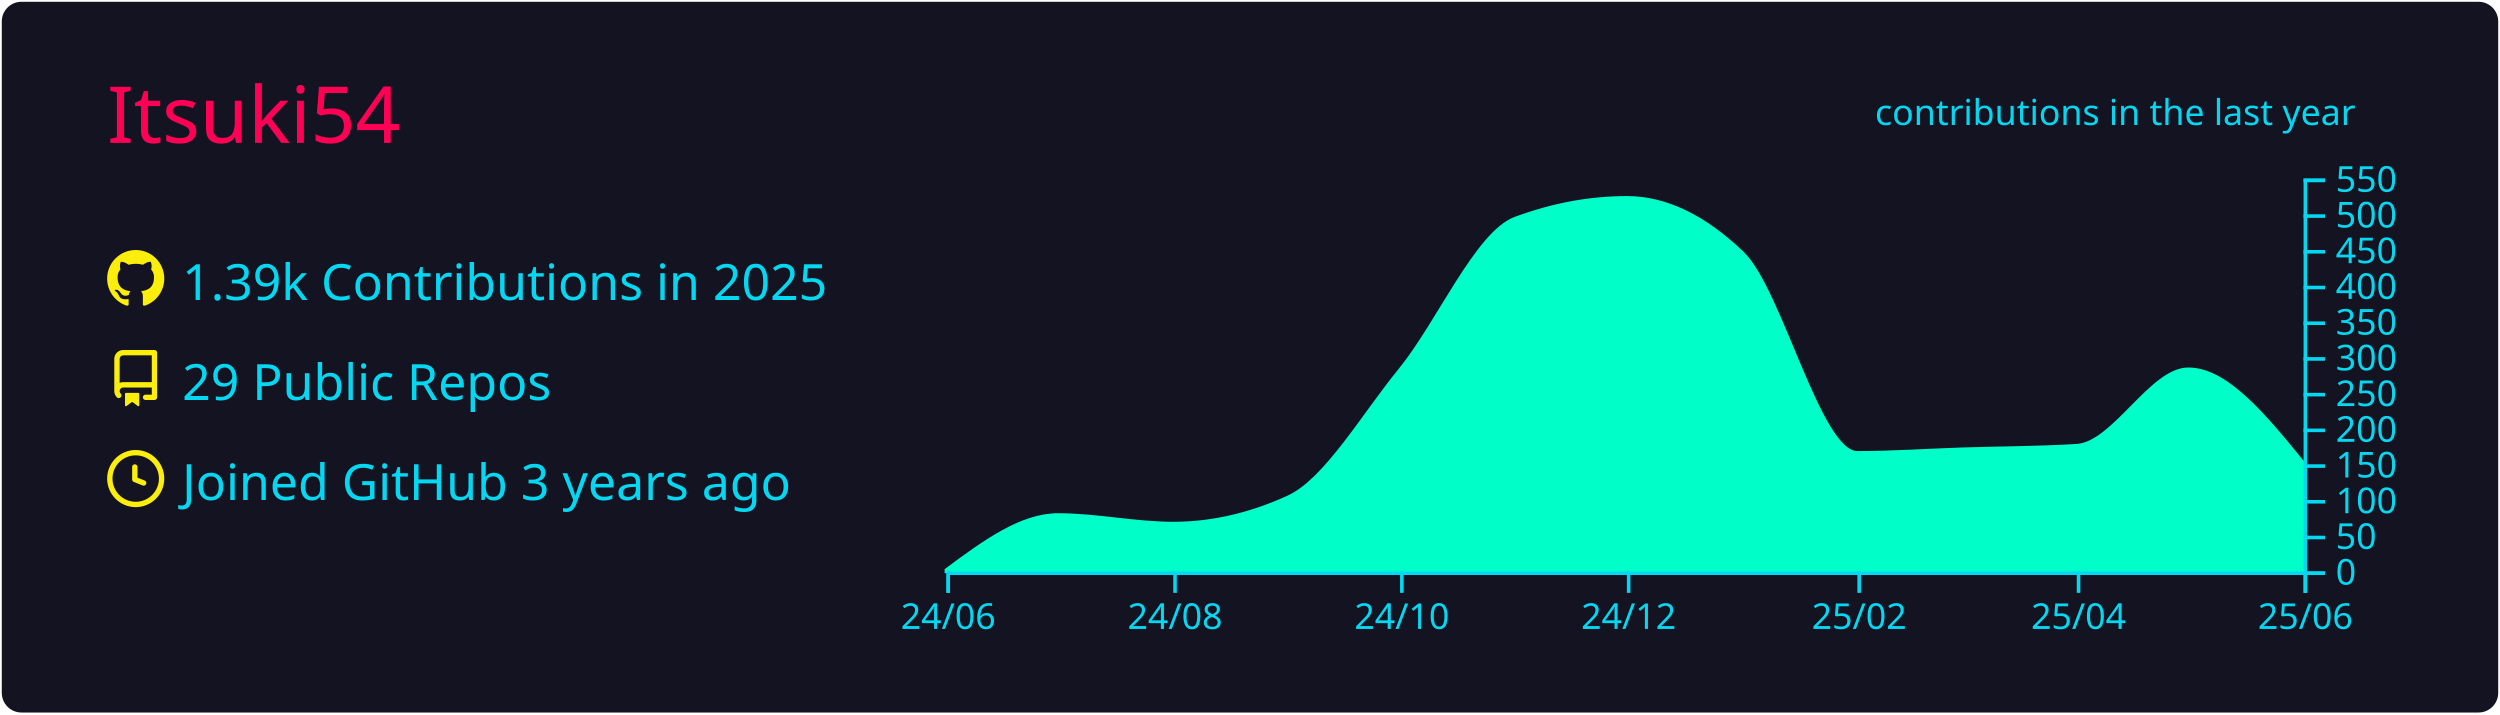
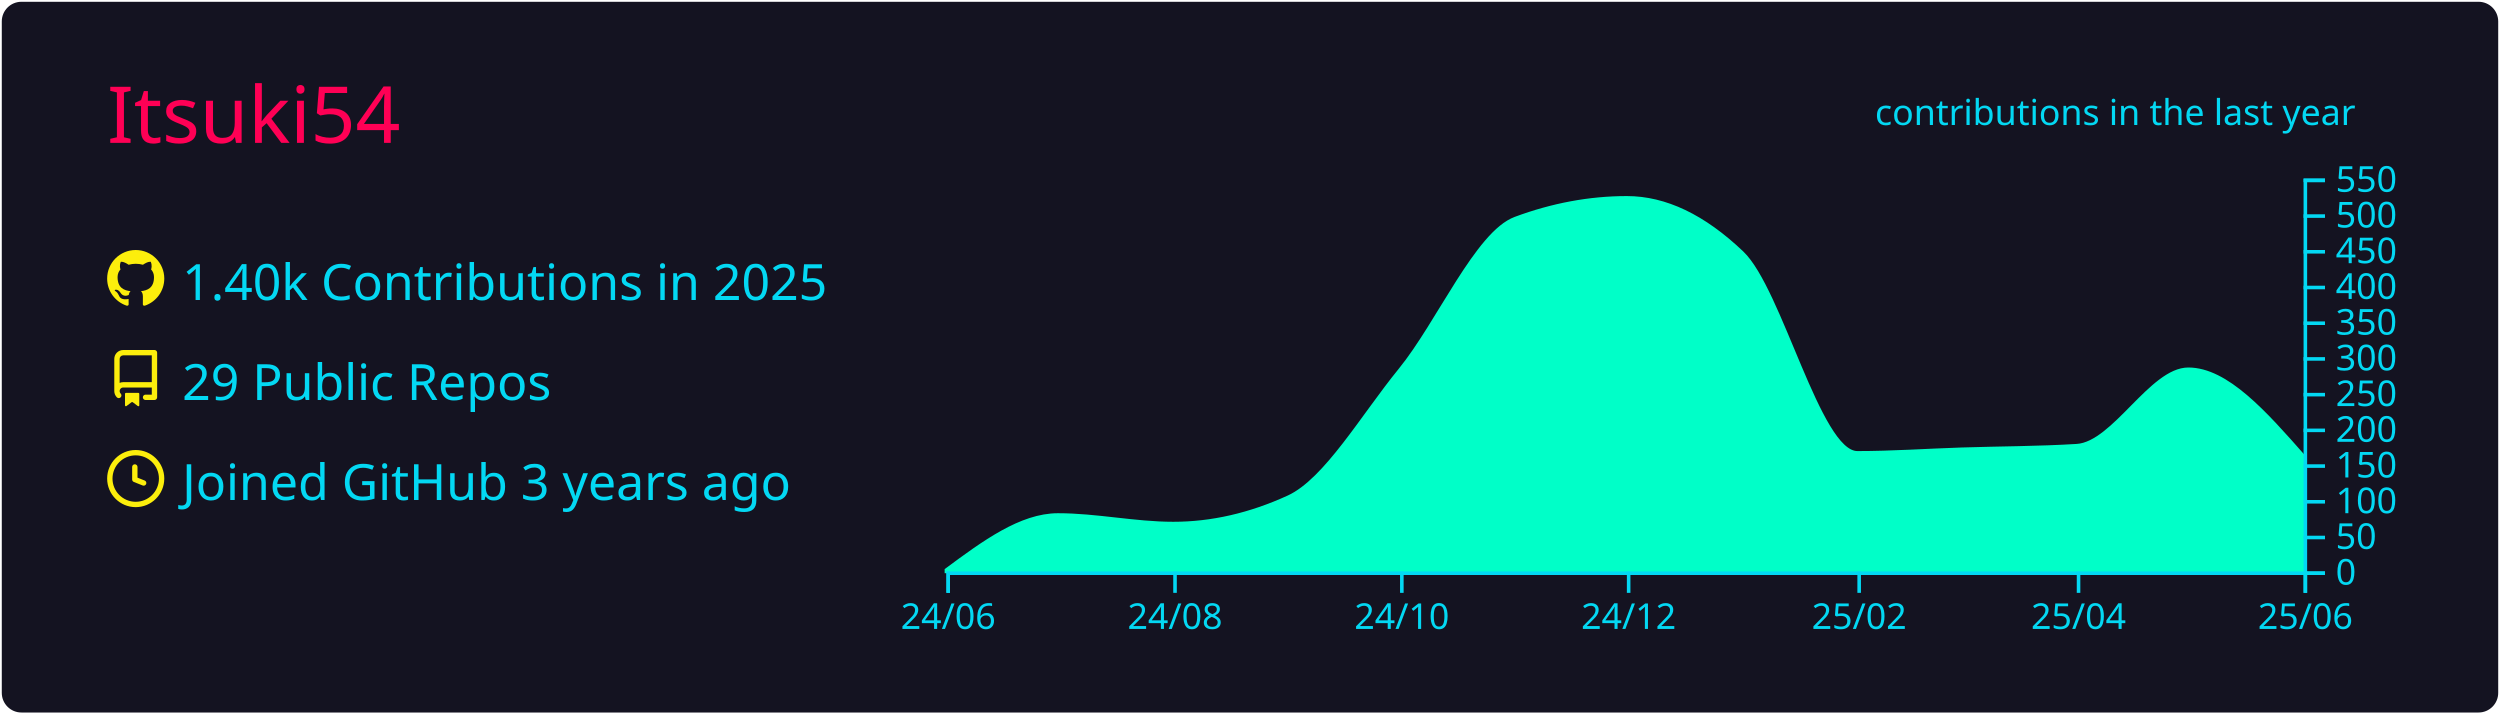
<svg xmlns="http://www.w3.org/2000/svg" width="700" height="200" viewBox="0 0 700 200">
  <style>* {
          font-family: 'Segoe UI', Ubuntu, "Helvetica Neue", Sans-Serif
        }</style>
  <rect x="1" y="1" rx="5" ry="5" height="99%" width="99.714%" stroke="#141321" stroke-width="1" fill="#141321" stroke-opacity="1" />
  <text x="30" y="40" style="font-size: 22px; fill: #ff0055;">Itsuki54</text>
  <g transform="translate(0,40)">
    <g transform="translate(30,30)">
      <g transform="translate(0,0)" width="14" height="14" fill="#fcee0c">
        <path fill-rule="evenodd" d="M8 0C3.58 0 0 3.58 0 8c0 3.54 2.29 6.53 5.47 7.59.4.07.55-.17.55-.38 0-.19-.01-.82-.01-1.49-2.01.37-2.53-.49-2.69-.94-.09-.23-.48-.94-.82-1.13-.28-.15-.68-.52-.01-.53.63-.01 1.08.58 1.23.82.72 1.21 1.87.87 2.33.66.07-.52.28-.87.51-1.07-1.78-.2-3.64-.89-3.64-3.95 0-.87.31-1.59.82-2.15-.08-.2-.36-1.02.08-2.12 0 0 .67-.21 2.2.82.64-.18 1.32-.27 2-.27.68 0 1.36.09 2 .27 1.53-1.04 2.2-.82 2.2-.82.44 1.1.16 1.92.08 2.12.51.56.82 1.27.82 2.15 0 3.07-1.87 3.75-3.65 3.95.29.25.54.73.54 1.48 0 1.07-.01 1.93-.01 2.2 0 .21.15.46.55.38A8.013 8.013 0 0016 8c0-4.42-3.58-8-8-8z" />
      </g>
      <g transform="translate(0,28)" width="14" height="14" fill="#fcee0c">
        <path fill-rule="evenodd" d="M2 2.5A2.5 2.5 0 014.5 0h8.75a.75.75 0 01.75.75v12.5a.75.75 0 01-.75.75h-2.5a.75.75 0 110-1.5h1.75v-2h-8a1 1 0 00-.714 1.7.75.75 0 01-1.072 1.05A2.495 2.495 0 012 11.5v-9zm10.5-1V9h-8c-.356 0-.694.074-1 .208V2.5a1 1 0 011-1h8zM5 12.25v3.25a.25.25 0 00.4.2l1.45-1.087a.25.25 0 01.3 0L8.6 15.7a.25.25 0 00.4-.2v-3.25a.25.25 0 00-.25-.25h-3.5a.25.25 0 00-.25.25z" />
      </g>
      <g transform="translate(0,56)" width="14" height="14" fill="#fcee0c">
        <path fill-rule="evenodd" d="M1.5 8a6.5 6.5 0 1113 0 6.5 6.5 0 01-13 0zM8 0a8 8 0 100 16A8 8 0 008 0zm.5 4.75a.75.75 0 00-1.5 0v3.5a.75.75 0 00.471.696l2.5 1a.75.75 0 00.557-1.392L8.5 7.742V4.75z" />
      </g>
-       <text x="21" y="14" style="fill: #03d8f3; font-size: 14px;">1.39k Contributions in 2025</text>
+       <text x="21" y="14" style="fill: #03d8f3; font-size: 14px;">1.40k Contributions in 2025</text>
      <text x="21" y="42" style="fill: #03d8f3; font-size: 14px;">29 Public Repos</text>
      <text x="21" y="70" style="fill: #03d8f3; font-size: 14px;">Joined GitHub 3 years ago</text>
    </g>
    <g color="#00ffc8" transform="translate(295,10)">
-       <path transform="translate(-30,0)" stroke="#00ffc8" fill="#00ffc8" opacity="1" d="M0,109.6C10.411,101.9,20.822,94.2,31.233,94.2C41.991,94.2,52.749,96.6,63.507,96.6C74.265,96.6,85.023,94.133,95.781,89.2C106.192,84.426,116.603,66.357,127.014,53.6C137.772,40.418,148.53,15.196,159.288,11.2C169.699,7.333,180.11,5.4,190.521,5.4C201.279,5.4,212.037,10.533,222.795,20.8C233.553,31.067,244.311,76.8,255.068,76.8C264.785,76.8,274.502,76.118,284.219,75.8C294.977,75.448,305.735,75.467,316.493,74.8C326.904,74.155,337.315,53.4,347.726,53.4C358.484,53.4,369.242,66.6,380,79.8L380,110C369.242,110,358.484,110,347.726,110C337.315,110,326.904,110,316.493,110C305.735,110,294.977,110,284.219,110C274.502,110,264.785,110,255.068,110C244.311,110,233.553,110,222.795,110C212.037,110,201.279,110,190.521,110C180.11,110,169.699,110,159.288,110C148.53,110,137.772,110,127.014,110C116.603,110,106.192,110,95.781,110C85.023,110,74.265,110,63.507,110C52.749,110,41.991,110,31.233,110C20.822,110,10.411,110,0,110Z" />
+       <path transform="translate(-30,0)" stroke="#00ffc8" fill="#00ffc8" opacity="1" d="M0,109.6C10.411,101.9,20.822,94.2,31.233,94.2C41.991,94.2,52.749,96.6,63.507,96.6C74.265,96.6,85.023,94.133,95.781,89.2C106.192,84.426,116.603,66.357,127.014,53.6C137.772,40.418,148.53,15.196,159.288,11.2C169.699,7.333,180.11,5.4,190.521,5.4C201.279,5.4,212.037,10.533,222.795,20.8C233.553,31.067,244.311,76.8,255.068,76.8C264.785,76.8,274.502,76.118,284.219,75.8C294.977,75.448,305.735,75.467,316.493,74.8C326.904,74.155,337.315,53.4,347.726,53.4C358.484,53.4,369.242,65.6,380,77.8L380,110C369.242,110,358.484,110,347.726,110C337.315,110,326.904,110,316.493,110C305.735,110,294.977,110,284.219,110C274.502,110,264.785,110,255.068,110C244.311,110,233.553,110,222.795,110C212.037,110,201.279,110,190.521,110C180.11,110,169.699,110,159.288,110C148.53,110,137.772,110,127.014,110C116.603,110,106.192,110,95.781,110C85.023,110,74.265,110,63.507,110C52.749,110,41.991,110,31.233,110C20.822,110,10.411,110,0,110Z" />
      <g color="#03d8f3" transform="translate(-30,110)" fill="none" font-size="10" font-family="sans-serif" text-anchor="middle">
        <path class="domain" stroke="currentColor" d="M0.5,6V0.5H380.5V6" />
        <g class="tick" opacity="1" transform="translate(0.5,0)">
          <line stroke="currentColor" y2="6" />
          <text fill="currentColor" y="9" dy="0.71em">24/06</text>
        </g>
        <g class="tick" opacity="1" transform="translate(64.00685,0)">
          <line stroke="currentColor" y2="6" />
          <text fill="currentColor" y="9" dy="0.71em">24/08</text>
        </g>
        <g class="tick" opacity="1" transform="translate(127.5137,0)">
          <line stroke="currentColor" y2="6" />
          <text fill="currentColor" y="9" dy="0.71em">24/10</text>
        </g>
        <g class="tick" opacity="1" transform="translate(191.0205,0)">
          <line stroke="currentColor" y2="6" />
          <text fill="currentColor" y="9" dy="0.71em">24/12</text>
        </g>
        <g class="tick" opacity="1" transform="translate(255.5685,0)">
          <line stroke="currentColor" y2="6" />
          <text fill="currentColor" y="9" dy="0.71em">25/02</text>
        </g>
        <g class="tick" opacity="1" transform="translate(316.9932,0)">
          <line stroke="currentColor" y2="6" />
          <text fill="currentColor" y="9" dy="0.71em">25/04</text>
        </g>
        <g class="tick" opacity="1" transform="translate(380.5,0)">
          <line stroke="currentColor" y2="6" />
          <text fill="currentColor" y="9" dy="0.71em">25/06</text>
        </g>
      </g>
      <g color="#03d8f3" transform="translate(350,0)" fill="none" font-size="10" font-family="sans-serif" text-anchor="start">
        <path class="domain" stroke="currentColor" d="M6,110.5H0.5V0.5H6" />
        <g class="tick" opacity="1" transform="translate(0,110.5)">
          <line stroke="currentColor" x2="6" />
          <text fill="currentColor" x="9" dy="0.32em">0</text>
        </g>
        <g class="tick" opacity="1" transform="translate(0,100.5)">
          <line stroke="currentColor" x2="6" />
          <text fill="currentColor" x="9" dy="0.32em">50</text>
        </g>
        <g class="tick" opacity="1" transform="translate(0,90.5)">
          <line stroke="currentColor" x2="6" />
          <text fill="currentColor" x="9" dy="0.32em">100</text>
        </g>
        <g class="tick" opacity="1" transform="translate(0,80.5)">
          <line stroke="currentColor" x2="6" />
          <text fill="currentColor" x="9" dy="0.32em">150</text>
        </g>
        <g class="tick" opacity="1" transform="translate(0,70.5)">
          <line stroke="currentColor" x2="6" />
          <text fill="currentColor" x="9" dy="0.32em">200</text>
        </g>
        <g class="tick" opacity="1" transform="translate(0,60.5)">
          <line stroke="currentColor" x2="6" />
          <text fill="currentColor" x="9" dy="0.32em">250</text>
        </g>
        <g class="tick" opacity="1" transform="translate(0,50.5)">
          <line stroke="currentColor" x2="6" />
          <text fill="currentColor" x="9" dy="0.32em">300</text>
        </g>
        <g class="tick" opacity="1" transform="translate(0,40.5)">
          <line stroke="currentColor" x2="6" />
          <text fill="currentColor" x="9" dy="0.32em">350</text>
        </g>
        <g class="tick" opacity="1" transform="translate(0,30.5)">
          <line stroke="currentColor" x2="6" />
          <text fill="currentColor" x="9" dy="0.32em">400</text>
        </g>
        <g class="tick" opacity="1" transform="translate(0,20.5)">
          <line stroke="currentColor" x2="6" />
          <text fill="currentColor" x="9" dy="0.32em">450</text>
        </g>
        <g class="tick" opacity="1" transform="translate(0,10.5)">
          <line stroke="currentColor" x2="6" />
          <text fill="currentColor" x="9" dy="0.32em">500</text>
        </g>
        <g class="tick" opacity="1" transform="translate(0,0.5)">
          <line stroke="currentColor" x2="6" />
          <text fill="currentColor" x="9" dy="0.32em">550</text>
        </g>
      </g>
      <g>
        <text y="-15" x="230" style="fill: #03d8f3; font-size: 10px;">contributions in the last year</text>
      </g>
    </g>
  </g>
</svg>
